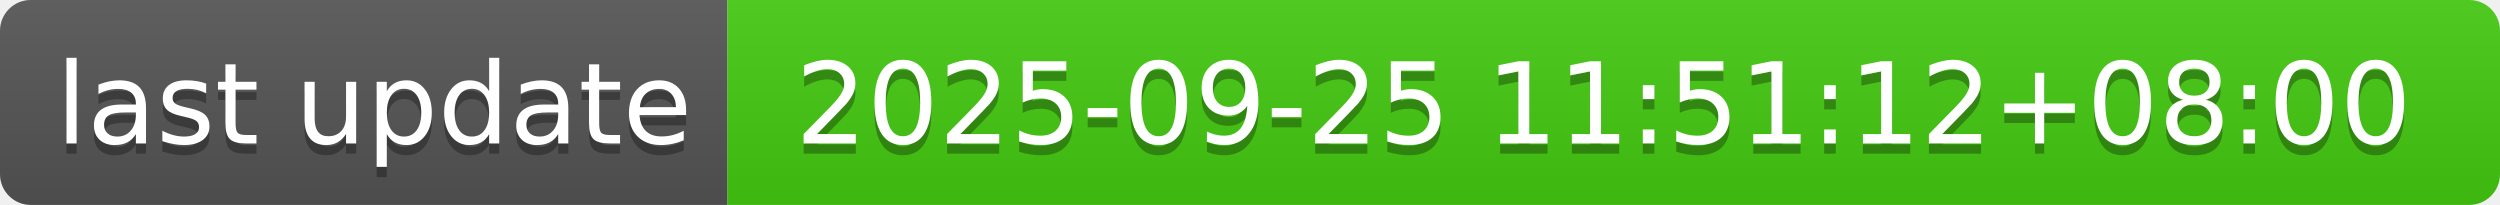
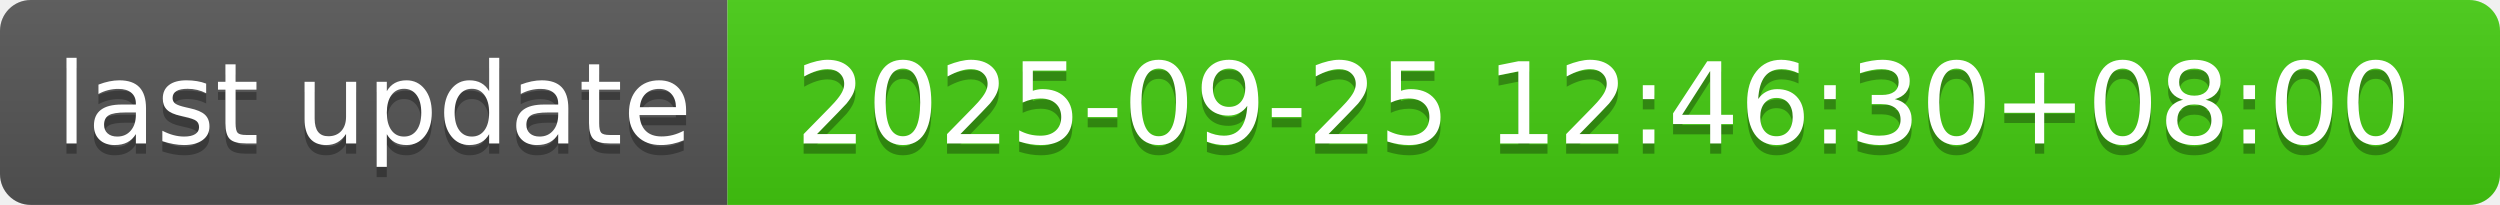
- <svg xmlns="http://www.w3.org/2000/svg" width="244" height="20" role="img" aria-label="last update: 2025-09-25 11:51:12+08:00">
+ <svg xmlns="http://www.w3.org/2000/svg" width="244" height="20" role="img" aria-label="last update: 2025-09-25 12:46:30+08:00">
  <linearGradient id="s" x2="0" y2="100%">
    <stop offset="0" stop-color="#bbb" stop-opacity=".1" />
    <stop offset="1" stop-opacity=".1" />
  </linearGradient>
  <clipPath id="r">
    <rect width="244" height="20" rx="3" fill="#fff" />
  </clipPath>
  <g clip-path="url(#r)">
    <rect width="71" height="20" fill="#555" />
    <rect x="71" width="173" height="20" fill="#4c1" />
    <rect width="244" height="20" fill="url(#s)" />
  </g>
  <g fill="#fff" text-anchor="middle" font-family="Verdana,Geneva,DejaVu Sans,sans-serif" text-rendering="geometricPrecision" font-size="110">
    <text aria-hidden="true" x="365" y="150" fill="#010101" fill-opacity=".3" transform="scale(.1)" textLength="610">last update</text>
    <text x="365" y="140" transform="scale(.1)" fill="#fff" textLength="610">last update</text>
-     <text aria-hidden="true" x="1565" y="150" fill="#010101" fill-opacity=".3" transform="scale(.1)" textLength="1630">2025-09-25 11:51:12+08:00</text>
-     <text x="1565" y="140" transform="scale(.1)" fill="#fff" textLength="1630">2025-09-25 11:51:12+08:00</text>
+     <text aria-hidden="true" x="1565" y="150" fill="#010101" fill-opacity=".3" transform="scale(.1)" textLength="1630">2025-09-25 12:46:30+08:00</text>
+     <text x="1565" y="140" transform="scale(.1)" fill="#fff" textLength="1630">2025-09-25 12:46:30+08:00</text>
  </g>
</svg>
